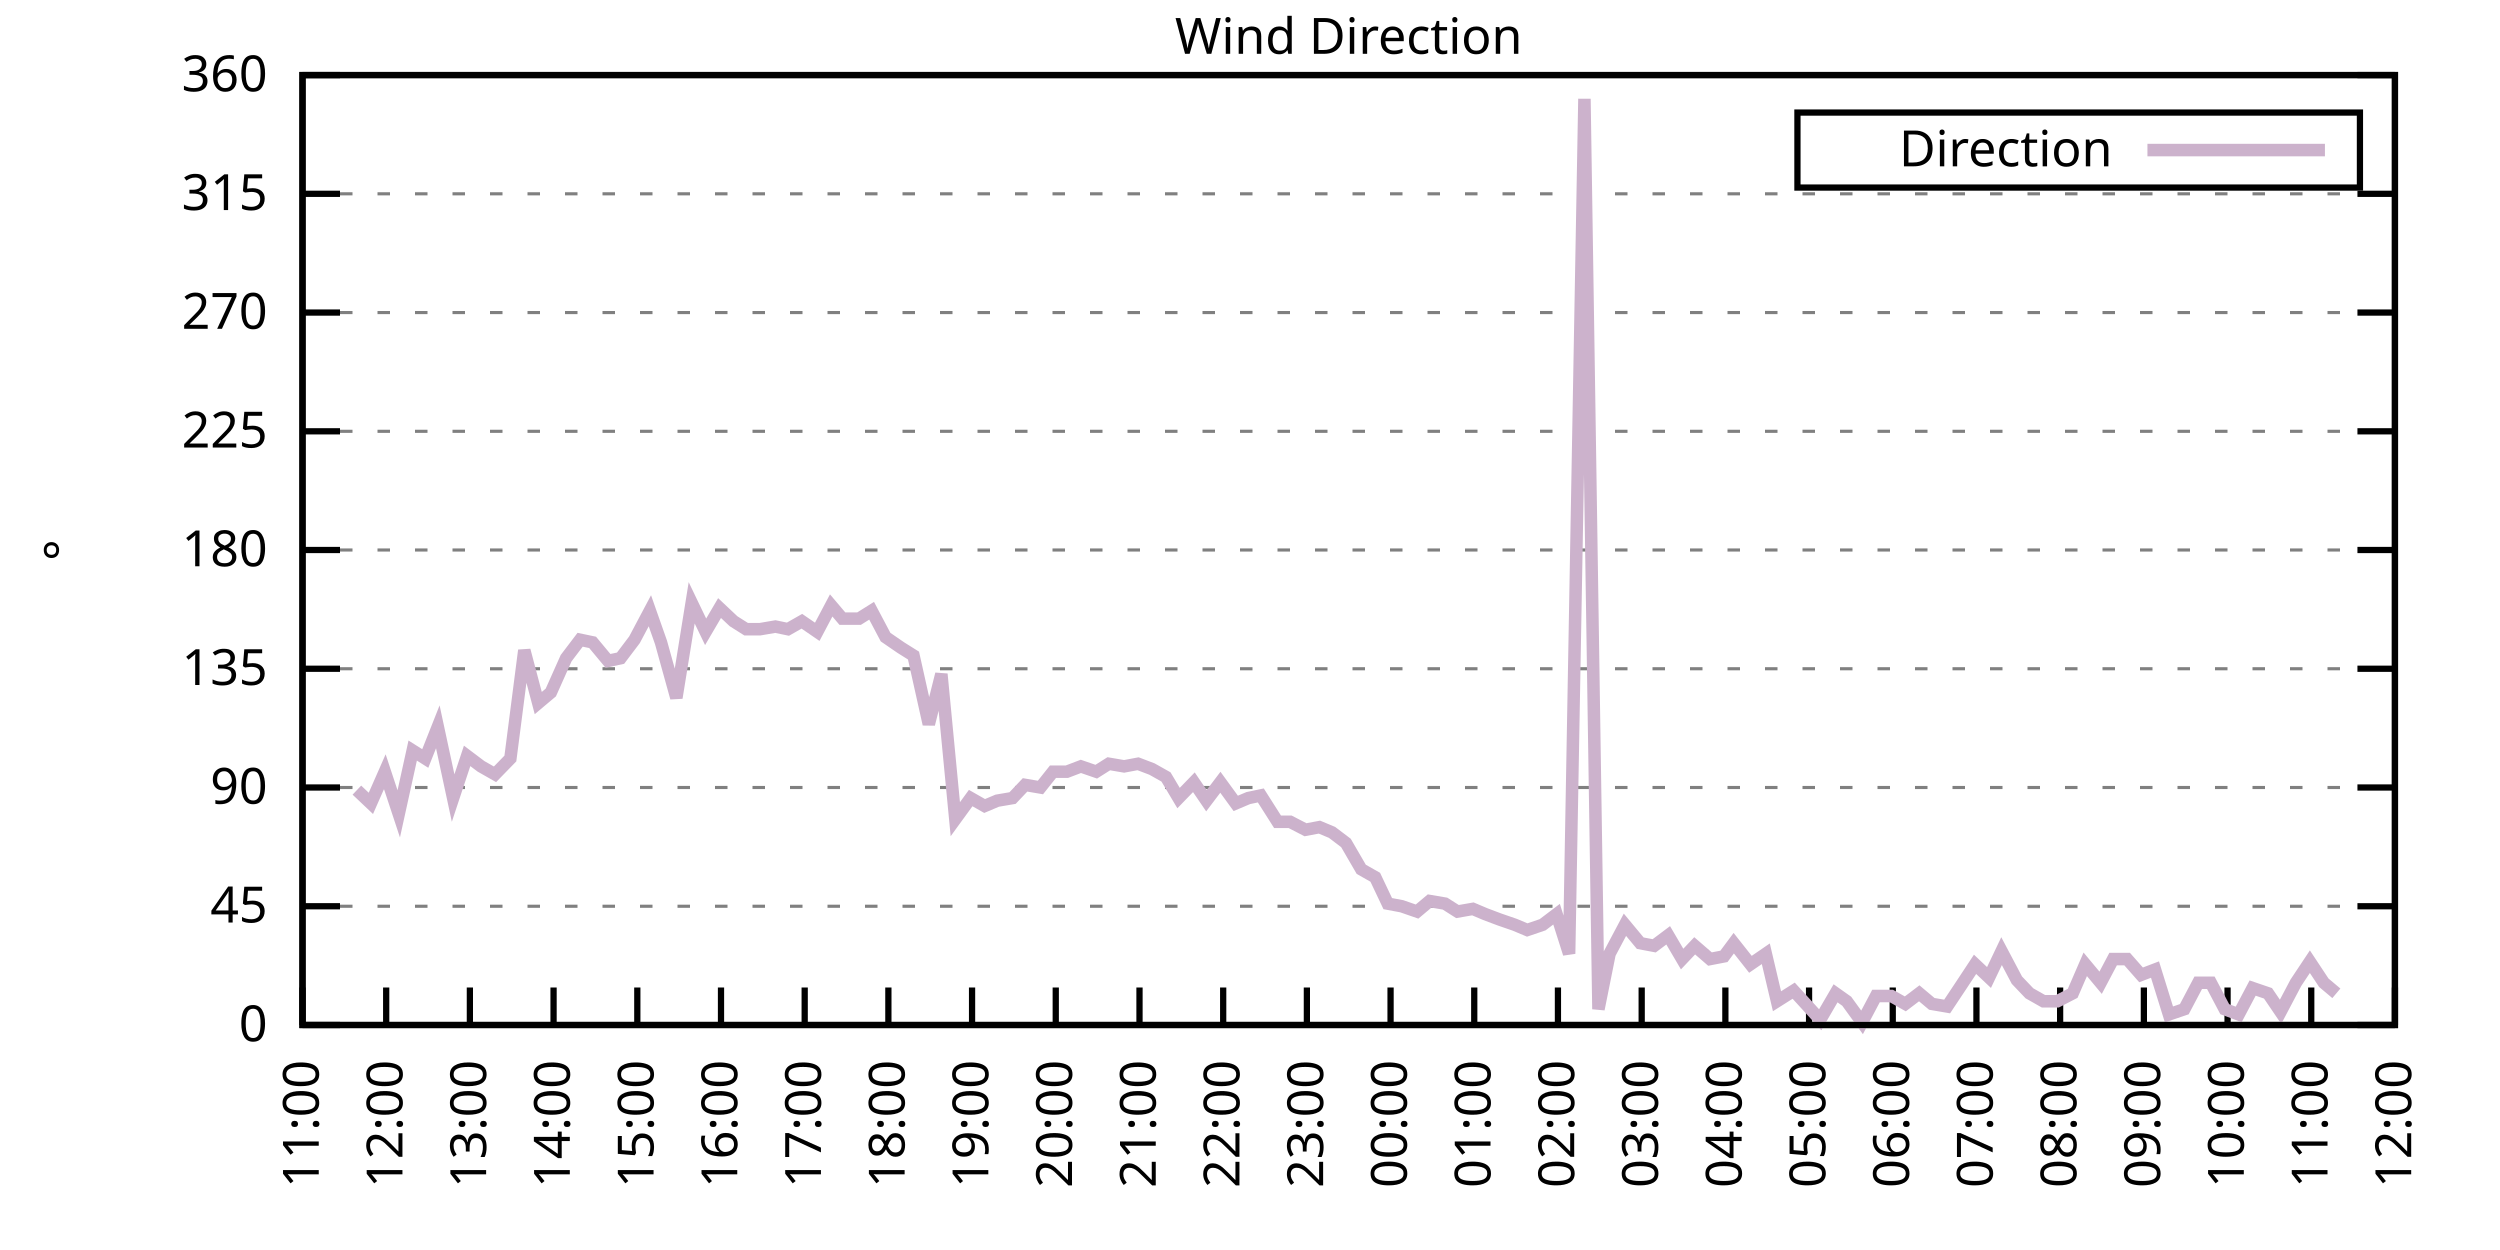
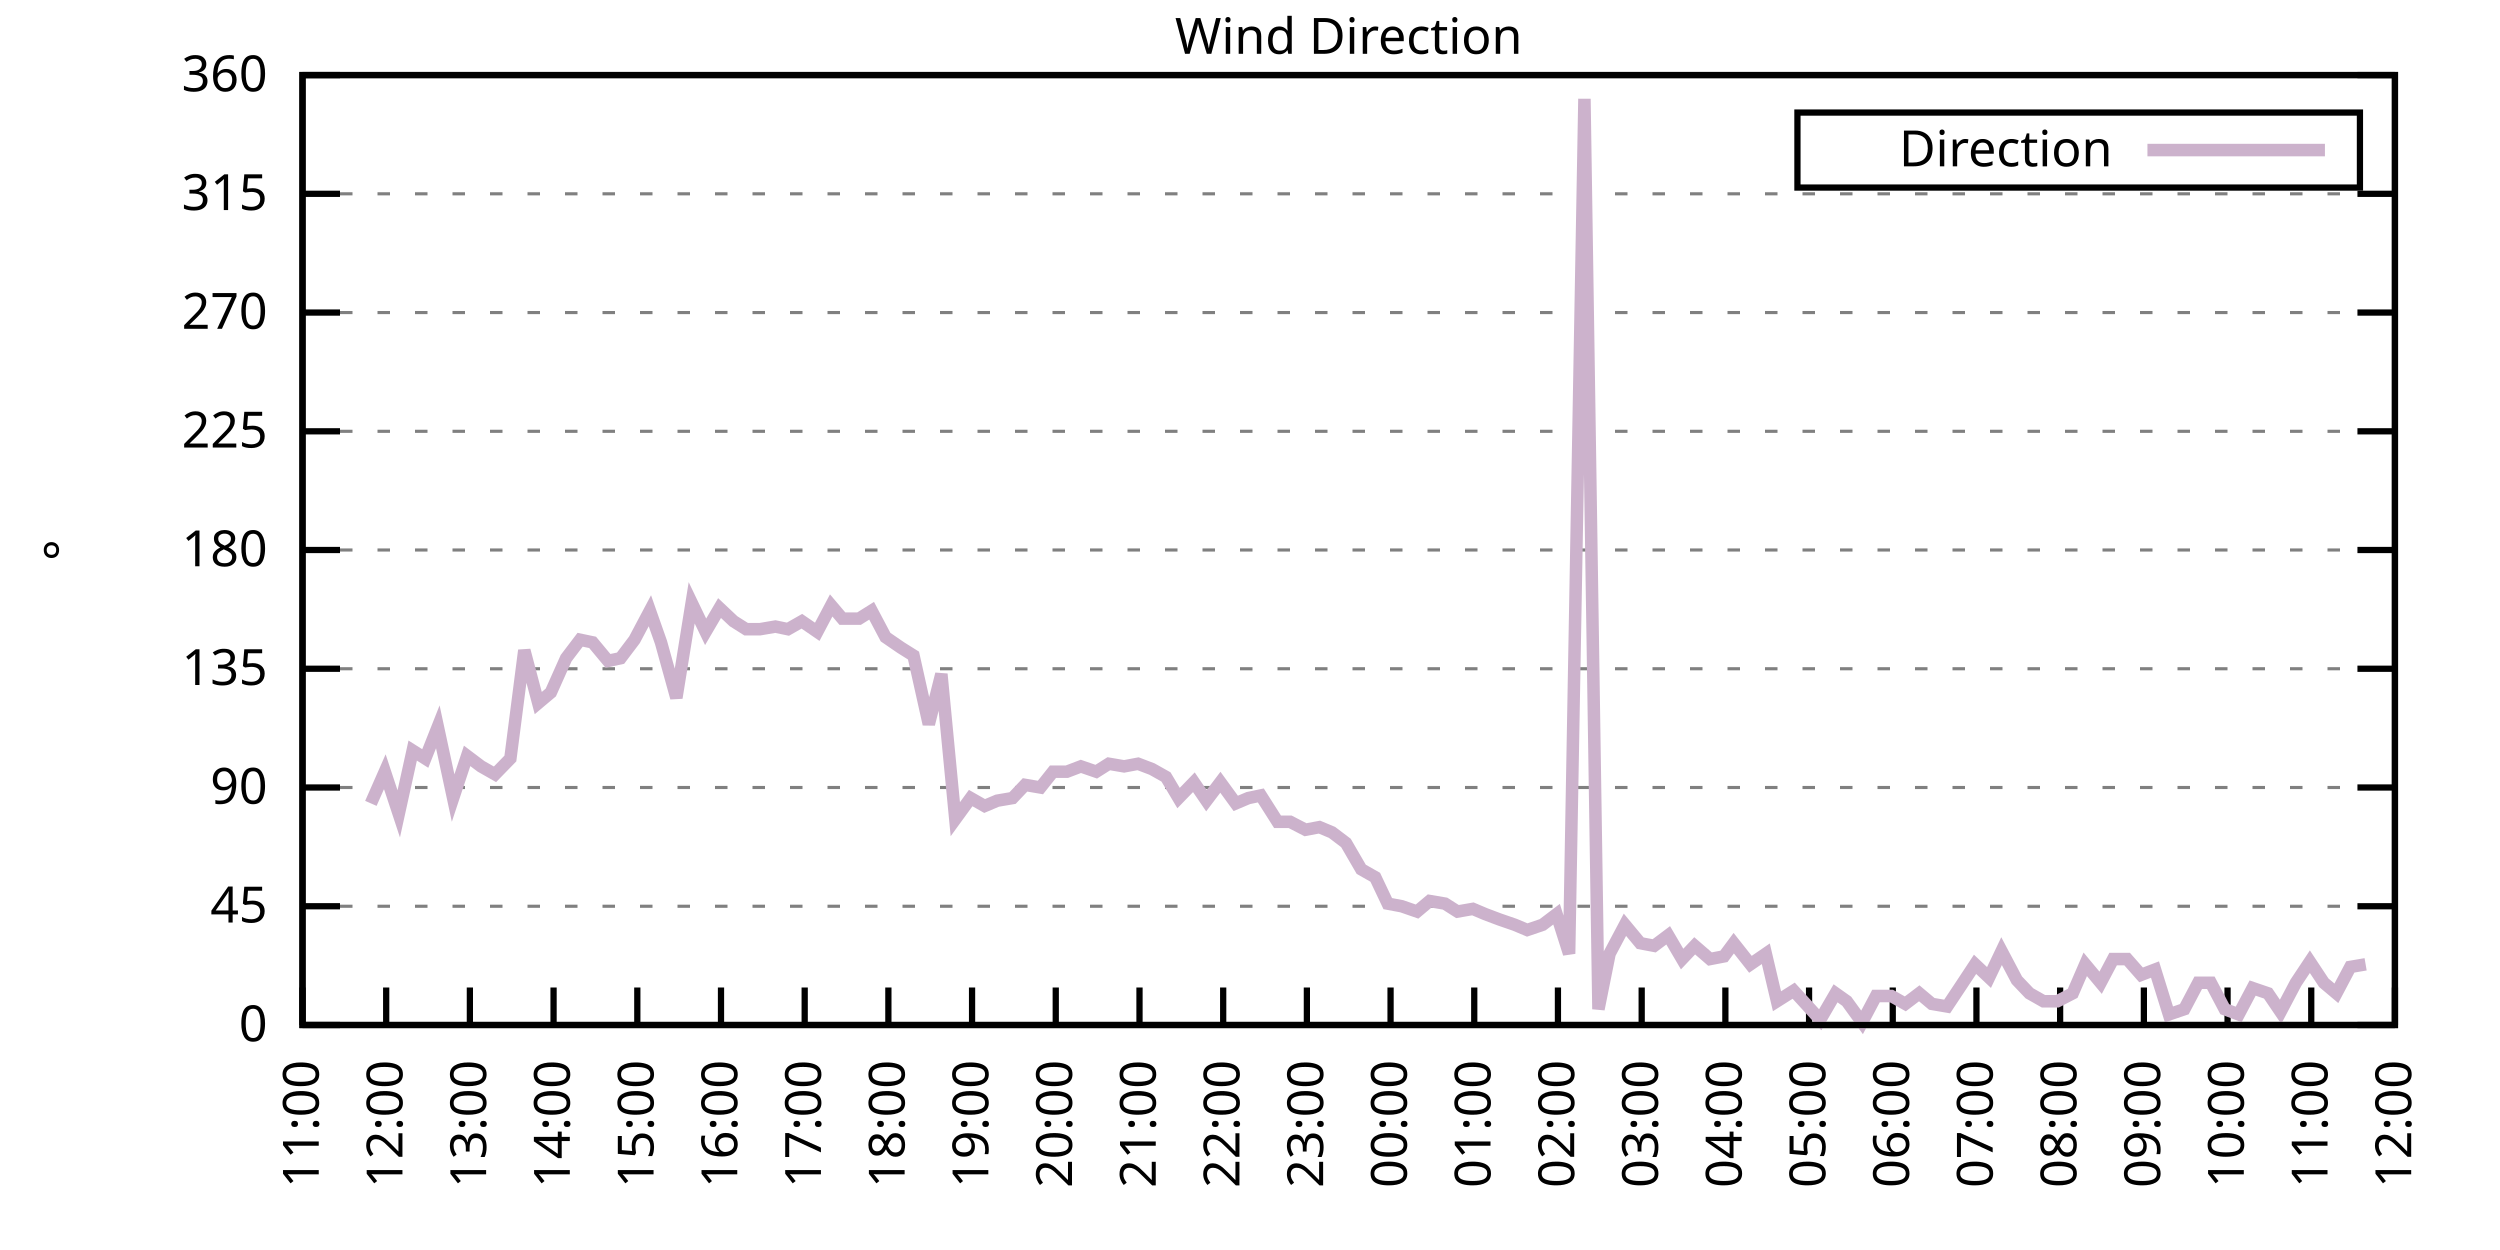
<svg xmlns="http://www.w3.org/2000/svg" xmlns:xlink="http://www.w3.org/1999/xlink" width="400" height="200" viewBox="0 0 400 200">
  <g id="gnuplot_canvas">
    <rect x="0" y="0" width="400" height="200" fill="none" />
    <defs>
      <circle id="gpDot" r="0.5" stroke-width="0.5" stroke="currentColor" />
      <path id="gpPt0" stroke-width="0.333" stroke="currentColor" d="M-1,0 h2 M0,-1 v2" />
      <path id="gpPt1" stroke-width="0.333" stroke="currentColor" d="M-1,-1 L1,1 M1,-1 L-1,1" />
      <path id="gpPt2" stroke-width="0.333" stroke="currentColor" d="M-1,0 L1,0 M0,-1 L0,1 M-1,-1 L1,1 M-1,1 L1,-1" />
      <rect id="gpPt3" stroke-width="0.333" stroke="currentColor" x="-1" y="-1" width="2" height="2" />
      <rect id="gpPt4" stroke-width="0.333" stroke="currentColor" fill="currentColor" x="-1" y="-1" width="2" height="2" />
      <circle id="gpPt5" stroke-width="0.333" stroke="currentColor" cx="0" cy="0" r="1" />
      <use xlink:href="#gpPt5" id="gpPt6" fill="currentColor" stroke="none" />
      <path id="gpPt7" stroke-width="0.333" stroke="currentColor" d="M0,-1.33 L-1.33,0.67 L1.33,0.67 z" />
      <use xlink:href="#gpPt7" id="gpPt8" fill="currentColor" stroke="none" />
      <use xlink:href="#gpPt7" id="gpPt9" stroke="currentColor" transform="rotate(180)" />
      <use xlink:href="#gpPt9" id="gpPt10" fill="currentColor" stroke="none" />
      <use xlink:href="#gpPt3" id="gpPt11" stroke="currentColor" transform="rotate(45)" />
      <use xlink:href="#gpPt11" id="gpPt12" fill="currentColor" stroke="none" />
      <path id="gpPt13" stroke-width="0.333" stroke="currentColor" d="M0,1.330 L1.265,0.411 L0.782,-1.067 L-0.782,-1.076 L-1.265,0.411 z" />
      <use xlink:href="#gpPt13" id="gpPt14" fill="currentColor" stroke="none" />
      <filter id="textbox" filterUnits="objectBoundingBox" x="0" y="0" height="1" width="1">
        <feFlood flood-color="white" flood-opacity="1" result="bgnd" />
        <feComposite in="SourceGraphic" in2="bgnd" operator="atop" />
      </filter>
      <filter id="greybox" filterUnits="objectBoundingBox" x="0" y="0" height="1" width="1">
        <feFlood flood-color="lightgrey" flood-opacity="1" result="grey" />
        <feComposite in="SourceGraphic" in2="grey" operator="atop" />
      </filter>
    </defs>
    <g fill="none" color="white" stroke="currentColor" stroke-width="1.00" stroke-linecap="butt" stroke-linejoin="miter">
</g>
    <g fill="none" color="black" stroke="currentColor" stroke-width="1.00" stroke-linecap="butt" stroke-linejoin="miter">
      <g stroke="none" shape-rendering="crispEdges">
        <polygon fill="rgb(255, 255, 255)" points="48.40,164.00 383.18,164.00 383.18,12.02 48.40,12.02 " />
      </g>
    </g>
    <g fill="none" color="black" stroke="currentColor" stroke-width="1.00" stroke-linecap="butt" stroke-linejoin="miter">
</g>
    <g fill="none" color="black" stroke="black" stroke-width="0.50" stroke-linecap="butt" stroke-linejoin="miter">
</g>
    <g fill="none" color="gray" stroke="currentColor" stroke-width="0.50" stroke-linecap="butt" stroke-linejoin="miter">
      <path stroke="gray" stroke-dasharray="2,4" class="gridline" d="M48.40,164.00 L383.19,164.00  " />
    </g>
    <g fill="none" color="gray" stroke="gray" stroke-width="1.00" stroke-linecap="butt" stroke-linejoin="miter">
</g>
    <g fill="none" color="black" stroke="currentColor" stroke-width="1.00" stroke-linecap="butt" stroke-linejoin="miter">
      <path stroke="black" d="M48.40,164.00 L54.40,164.00 M383.19,164.00 L377.19,164.00  " />
      <g transform="translate(42.80,166.60)" stroke="none" fill="black" font-family="Sans" font-size="8.00" text-anchor="end">
        <text>
          <tspan font-family="Sans"> 0</tspan>
        </text>
      </g>
    </g>
    <g fill="none" color="black" stroke="currentColor" stroke-width="1.00" stroke-linecap="butt" stroke-linejoin="miter">
</g>
    <g fill="none" color="black" stroke="black" stroke-width="0.50" stroke-linecap="butt" stroke-linejoin="miter">
</g>
    <g fill="none" color="gray" stroke="currentColor" stroke-width="0.50" stroke-linecap="butt" stroke-linejoin="miter">
      <path stroke="gray" stroke-dasharray="2,4" class="gridline" d="M48.40,145.00 L383.19,145.00  " />
    </g>
    <g fill="none" color="gray" stroke="gray" stroke-width="1.00" stroke-linecap="butt" stroke-linejoin="miter">
</g>
    <g fill="none" color="black" stroke="currentColor" stroke-width="1.00" stroke-linecap="butt" stroke-linejoin="miter">
      <path stroke="black" d="M48.40,145.00 L54.40,145.00 M383.19,145.00 L377.19,145.00  " />
      <g transform="translate(42.80,147.60)" stroke="none" fill="black" font-family="Sans" font-size="8.00" text-anchor="end">
        <text>
          <tspan font-family="Sans"> 45</tspan>
        </text>
      </g>
    </g>
    <g fill="none" color="black" stroke="currentColor" stroke-width="1.00" stroke-linecap="butt" stroke-linejoin="miter">
</g>
    <g fill="none" color="black" stroke="black" stroke-width="0.50" stroke-linecap="butt" stroke-linejoin="miter">
</g>
    <g fill="none" color="gray" stroke="currentColor" stroke-width="0.50" stroke-linecap="butt" stroke-linejoin="miter">
      <path stroke="gray" stroke-dasharray="2,4" class="gridline" d="M48.40,126.00 L383.19,126.00  " />
    </g>
    <g fill="none" color="gray" stroke="gray" stroke-width="1.00" stroke-linecap="butt" stroke-linejoin="miter">
</g>
    <g fill="none" color="black" stroke="currentColor" stroke-width="1.00" stroke-linecap="butt" stroke-linejoin="miter">
      <path stroke="black" d="M48.40,126.00 L54.40,126.00 M383.19,126.00 L377.19,126.00  " />
      <g transform="translate(42.80,128.60)" stroke="none" fill="black" font-family="Sans" font-size="8.00" text-anchor="end">
        <text>
          <tspan font-family="Sans"> 90</tspan>
        </text>
      </g>
    </g>
    <g fill="none" color="black" stroke="currentColor" stroke-width="1.00" stroke-linecap="butt" stroke-linejoin="miter">
</g>
    <g fill="none" color="black" stroke="black" stroke-width="0.50" stroke-linecap="butt" stroke-linejoin="miter">
</g>
    <g fill="none" color="gray" stroke="currentColor" stroke-width="0.50" stroke-linecap="butt" stroke-linejoin="miter">
      <path stroke="gray" stroke-dasharray="2,4" class="gridline" d="M48.40,107.00 L383.19,107.00  " />
    </g>
    <g fill="none" color="gray" stroke="gray" stroke-width="1.00" stroke-linecap="butt" stroke-linejoin="miter">
</g>
    <g fill="none" color="black" stroke="currentColor" stroke-width="1.00" stroke-linecap="butt" stroke-linejoin="miter">
      <path stroke="black" d="M48.40,107.00 L54.40,107.00 M383.19,107.00 L377.19,107.00  " />
      <g transform="translate(42.80,109.60)" stroke="none" fill="black" font-family="Sans" font-size="8.00" text-anchor="end">
        <text>
          <tspan font-family="Sans"> 135</tspan>
        </text>
      </g>
    </g>
    <g fill="none" color="black" stroke="currentColor" stroke-width="1.00" stroke-linecap="butt" stroke-linejoin="miter">
</g>
    <g fill="none" color="black" stroke="black" stroke-width="0.50" stroke-linecap="butt" stroke-linejoin="miter">
</g>
    <g fill="none" color="gray" stroke="currentColor" stroke-width="0.50" stroke-linecap="butt" stroke-linejoin="miter">
      <path stroke="gray" stroke-dasharray="2,4" class="gridline" d="M48.40,88.00 L383.19,88.00  " />
    </g>
    <g fill="none" color="gray" stroke="gray" stroke-width="1.00" stroke-linecap="butt" stroke-linejoin="miter">
</g>
    <g fill="none" color="black" stroke="currentColor" stroke-width="1.00" stroke-linecap="butt" stroke-linejoin="miter">
      <path stroke="black" d="M48.40,88.00 L54.40,88.00 M383.19,88.00 L377.19,88.00  " />
      <g transform="translate(42.80,90.60)" stroke="none" fill="black" font-family="Sans" font-size="8.00" text-anchor="end">
        <text>
          <tspan font-family="Sans"> 180</tspan>
        </text>
      </g>
    </g>
    <g fill="none" color="black" stroke="currentColor" stroke-width="1.00" stroke-linecap="butt" stroke-linejoin="miter">
</g>
    <g fill="none" color="black" stroke="black" stroke-width="0.50" stroke-linecap="butt" stroke-linejoin="miter">
</g>
    <g fill="none" color="gray" stroke="currentColor" stroke-width="0.50" stroke-linecap="butt" stroke-linejoin="miter">
      <path stroke="gray" stroke-dasharray="2,4" class="gridline" d="M48.40,69.01 L383.19,69.01  " />
    </g>
    <g fill="none" color="gray" stroke="gray" stroke-width="1.00" stroke-linecap="butt" stroke-linejoin="miter">
</g>
    <g fill="none" color="black" stroke="currentColor" stroke-width="1.00" stroke-linecap="butt" stroke-linejoin="miter">
      <path stroke="black" d="M48.40,69.01 L54.40,69.01 M383.19,69.01 L377.19,69.01  " />
      <g transform="translate(42.80,71.61)" stroke="none" fill="black" font-family="Sans" font-size="8.00" text-anchor="end">
        <text>
          <tspan font-family="Sans"> 225</tspan>
        </text>
      </g>
    </g>
    <g fill="none" color="black" stroke="currentColor" stroke-width="1.00" stroke-linecap="butt" stroke-linejoin="miter">
</g>
    <g fill="none" color="black" stroke="black" stroke-width="0.50" stroke-linecap="butt" stroke-linejoin="miter">
</g>
    <g fill="none" color="gray" stroke="currentColor" stroke-width="0.50" stroke-linecap="butt" stroke-linejoin="miter">
      <path stroke="gray" stroke-dasharray="2,4" class="gridline" d="M48.40,50.01 L383.19,50.01  " />
    </g>
    <g fill="none" color="gray" stroke="gray" stroke-width="1.00" stroke-linecap="butt" stroke-linejoin="miter">
</g>
    <g fill="none" color="black" stroke="currentColor" stroke-width="1.00" stroke-linecap="butt" stroke-linejoin="miter">
      <path stroke="black" d="M48.40,50.01 L54.40,50.01 M383.19,50.01 L377.19,50.01  " />
      <g transform="translate(42.80,52.61)" stroke="none" fill="black" font-family="Sans" font-size="8.00" text-anchor="end">
        <text>
          <tspan font-family="Sans"> 270</tspan>
        </text>
      </g>
    </g>
    <g fill="none" color="black" stroke="currentColor" stroke-width="1.00" stroke-linecap="butt" stroke-linejoin="miter">
</g>
    <g fill="none" color="black" stroke="black" stroke-width="0.50" stroke-linecap="butt" stroke-linejoin="miter">
</g>
    <g fill="none" color="gray" stroke="currentColor" stroke-width="0.50" stroke-linecap="butt" stroke-linejoin="miter">
      <path stroke="gray" stroke-dasharray="2,4" class="gridline" d="M48.40,31.01 L383.19,31.01  " />
    </g>
    <g fill="none" color="gray" stroke="gray" stroke-width="1.00" stroke-linecap="butt" stroke-linejoin="miter">
</g>
    <g fill="none" color="black" stroke="currentColor" stroke-width="1.00" stroke-linecap="butt" stroke-linejoin="miter">
      <path stroke="black" d="M48.40,31.01 L54.40,31.01 M383.19,31.01 L377.19,31.01  " />
      <g transform="translate(42.80,33.61)" stroke="none" fill="black" font-family="Sans" font-size="8.00" text-anchor="end">
        <text>
          <tspan font-family="Sans"> 315</tspan>
        </text>
      </g>
    </g>
    <g fill="none" color="black" stroke="currentColor" stroke-width="1.00" stroke-linecap="butt" stroke-linejoin="miter">
</g>
    <g fill="none" color="black" stroke="black" stroke-width="0.50" stroke-linecap="butt" stroke-linejoin="miter">
</g>
    <g fill="none" color="gray" stroke="currentColor" stroke-width="0.50" stroke-linecap="butt" stroke-linejoin="miter">
      <path stroke="gray" stroke-dasharray="2,4" class="gridline" d="M48.40,12.01 L383.19,12.01  " />
    </g>
    <g fill="none" color="gray" stroke="gray" stroke-width="1.00" stroke-linecap="butt" stroke-linejoin="miter">
</g>
    <g fill="none" color="black" stroke="currentColor" stroke-width="1.00" stroke-linecap="butt" stroke-linejoin="miter">
      <path stroke="black" d="M48.40,12.01 L54.40,12.01 M383.19,12.01 L377.19,12.01  " />
      <g transform="translate(42.80,14.61)" stroke="none" fill="black" font-family="Sans" font-size="8.00" text-anchor="end">
        <text>
          <tspan font-family="Sans"> 360</tspan>
        </text>
      </g>
    </g>
    <g fill="none" color="black" stroke="currentColor" stroke-width="1.00" stroke-linecap="butt" stroke-linejoin="miter">
      <path stroke="black" d="M48.40,164.00 L48.40,158.00  " />
      <g transform="translate(51.00,169.60) rotate(270.00)" stroke="none" fill="black" font-family="Sans" font-size="8.00" text-anchor="end">
        <text>
          <tspan font-family="Sans">11:00</tspan>
        </text>
      </g>
    </g>
    <g fill="none" color="black" stroke="currentColor" stroke-width="1.00" stroke-linecap="butt" stroke-linejoin="miter">
      <path stroke="black" d="M61.79,164.00 L61.79,158.00  " />
      <g transform="translate(64.39,169.60) rotate(270.00)" stroke="none" fill="black" font-family="Sans" font-size="8.00" text-anchor="end">
        <text>
          <tspan font-family="Sans">12:00</tspan>
        </text>
      </g>
    </g>
    <g fill="none" color="black" stroke="currentColor" stroke-width="1.00" stroke-linecap="butt" stroke-linejoin="miter">
      <path stroke="black" d="M75.18,164.00 L75.18,158.00  " />
      <g transform="translate(77.78,169.60) rotate(270.00)" stroke="none" fill="black" font-family="Sans" font-size="8.00" text-anchor="end">
        <text>
          <tspan font-family="Sans">13:00</tspan>
        </text>
      </g>
    </g>
    <g fill="none" color="black" stroke="currentColor" stroke-width="1.00" stroke-linecap="butt" stroke-linejoin="miter">
      <path stroke="black" d="M88.57,164.00 L88.57,158.00  " />
      <g transform="translate(91.17,169.60) rotate(270.00)" stroke="none" fill="black" font-family="Sans" font-size="8.00" text-anchor="end">
        <text>
          <tspan font-family="Sans">14:00</tspan>
        </text>
      </g>
    </g>
    <g fill="none" color="black" stroke="currentColor" stroke-width="1.00" stroke-linecap="butt" stroke-linejoin="miter">
      <path stroke="black" d="M101.97,164.00 L101.97,158.00  " />
      <g transform="translate(104.57,169.60) rotate(270.00)" stroke="none" fill="black" font-family="Sans" font-size="8.00" text-anchor="end">
        <text>
          <tspan font-family="Sans">15:00</tspan>
        </text>
      </g>
    </g>
    <g fill="none" color="black" stroke="currentColor" stroke-width="1.00" stroke-linecap="butt" stroke-linejoin="miter">
      <path stroke="black" d="M115.36,164.00 L115.36,158.00  " />
      <g transform="translate(117.96,169.60) rotate(270.00)" stroke="none" fill="black" font-family="Sans" font-size="8.00" text-anchor="end">
        <text>
          <tspan font-family="Sans">16:00</tspan>
        </text>
      </g>
    </g>
    <g fill="none" color="black" stroke="currentColor" stroke-width="1.00" stroke-linecap="butt" stroke-linejoin="miter">
      <path stroke="black" d="M128.75,164.00 L128.75,158.00  " />
      <g transform="translate(131.35,169.60) rotate(270.00)" stroke="none" fill="black" font-family="Sans" font-size="8.00" text-anchor="end">
        <text>
          <tspan font-family="Sans">17:00</tspan>
        </text>
      </g>
    </g>
    <g fill="none" color="black" stroke="currentColor" stroke-width="1.00" stroke-linecap="butt" stroke-linejoin="miter">
      <path stroke="black" d="M142.14,164.00 L142.14,158.00  " />
      <g transform="translate(144.74,169.60) rotate(270.00)" stroke="none" fill="black" font-family="Sans" font-size="8.00" text-anchor="end">
        <text>
          <tspan font-family="Sans">18:00</tspan>
        </text>
      </g>
    </g>
    <g fill="none" color="black" stroke="currentColor" stroke-width="1.00" stroke-linecap="butt" stroke-linejoin="miter">
      <path stroke="black" d="M155.53,164.00 L155.53,158.00  " />
      <g transform="translate(158.13,169.60) rotate(270.00)" stroke="none" fill="black" font-family="Sans" font-size="8.00" text-anchor="end">
        <text>
          <tspan font-family="Sans">19:00</tspan>
        </text>
      </g>
    </g>
    <g fill="none" color="black" stroke="currentColor" stroke-width="1.00" stroke-linecap="butt" stroke-linejoin="miter">
      <path stroke="black" d="M168.92,164.00 L168.92,158.00  " />
      <g transform="translate(171.52,169.60) rotate(270.00)" stroke="none" fill="black" font-family="Sans" font-size="8.00" text-anchor="end">
        <text>
          <tspan font-family="Sans">20:00</tspan>
        </text>
      </g>
    </g>
    <g fill="none" color="black" stroke="currentColor" stroke-width="1.00" stroke-linecap="butt" stroke-linejoin="miter">
      <path stroke="black" d="M182.32,164.00 L182.32,158.00  " />
      <g transform="translate(184.92,169.60) rotate(270.00)" stroke="none" fill="black" font-family="Sans" font-size="8.00" text-anchor="end">
        <text>
          <tspan font-family="Sans">21:00</tspan>
        </text>
      </g>
    </g>
    <g fill="none" color="black" stroke="currentColor" stroke-width="1.00" stroke-linecap="butt" stroke-linejoin="miter">
      <path stroke="black" d="M195.71,164.00 L195.71,158.00  " />
      <g transform="translate(198.31,169.60) rotate(270.00)" stroke="none" fill="black" font-family="Sans" font-size="8.00" text-anchor="end">
        <text>
          <tspan font-family="Sans">22:00</tspan>
        </text>
      </g>
    </g>
    <g fill="none" color="black" stroke="currentColor" stroke-width="1.00" stroke-linecap="butt" stroke-linejoin="miter">
      <path stroke="black" d="M209.10,164.00 L209.10,158.00  " />
      <g transform="translate(211.70,169.60) rotate(270.00)" stroke="none" fill="black" font-family="Sans" font-size="8.00" text-anchor="end">
        <text>
          <tspan font-family="Sans">23:00</tspan>
        </text>
      </g>
    </g>
    <g fill="none" color="black" stroke="currentColor" stroke-width="1.00" stroke-linecap="butt" stroke-linejoin="miter">
      <path stroke="black" d="M222.49,164.00 L222.49,158.00  " />
      <g transform="translate(225.09,169.60) rotate(270.00)" stroke="none" fill="black" font-family="Sans" font-size="8.00" text-anchor="end">
        <text>
          <tspan font-family="Sans">00:00</tspan>
        </text>
      </g>
    </g>
    <g fill="none" color="black" stroke="currentColor" stroke-width="1.00" stroke-linecap="butt" stroke-linejoin="miter">
      <path stroke="black" d="M235.88,164.00 L235.88,158.00  " />
      <g transform="translate(238.48,169.60) rotate(270.00)" stroke="none" fill="black" font-family="Sans" font-size="8.00" text-anchor="end">
        <text>
          <tspan font-family="Sans">01:00</tspan>
        </text>
      </g>
    </g>
    <g fill="none" color="black" stroke="currentColor" stroke-width="1.00" stroke-linecap="butt" stroke-linejoin="miter">
      <path stroke="black" d="M249.27,164.00 L249.27,158.00  " />
      <g transform="translate(251.87,169.60) rotate(270.00)" stroke="none" fill="black" font-family="Sans" font-size="8.00" text-anchor="end">
        <text>
          <tspan font-family="Sans">02:00</tspan>
        </text>
      </g>
    </g>
    <g fill="none" color="black" stroke="currentColor" stroke-width="1.00" stroke-linecap="butt" stroke-linejoin="miter">
      <path stroke="black" d="M262.67,164.00 L262.67,158.00  " />
      <g transform="translate(265.27,169.60) rotate(270.00)" stroke="none" fill="black" font-family="Sans" font-size="8.00" text-anchor="end">
        <text>
          <tspan font-family="Sans">03:00</tspan>
        </text>
      </g>
    </g>
    <g fill="none" color="black" stroke="currentColor" stroke-width="1.00" stroke-linecap="butt" stroke-linejoin="miter">
      <path stroke="black" d="M276.06,164.00 L276.06,158.00  " />
      <g transform="translate(278.66,169.60) rotate(270.00)" stroke="none" fill="black" font-family="Sans" font-size="8.00" text-anchor="end">
        <text>
          <tspan font-family="Sans">04:00</tspan>
        </text>
      </g>
    </g>
    <g fill="none" color="black" stroke="currentColor" stroke-width="1.00" stroke-linecap="butt" stroke-linejoin="miter">
      <path stroke="black" d="M289.45,164.00 L289.45,158.00  " />
      <g transform="translate(292.05,169.60) rotate(270.00)" stroke="none" fill="black" font-family="Sans" font-size="8.00" text-anchor="end">
        <text>
          <tspan font-family="Sans">05:00</tspan>
        </text>
      </g>
    </g>
    <g fill="none" color="black" stroke="currentColor" stroke-width="1.00" stroke-linecap="butt" stroke-linejoin="miter">
      <path stroke="black" d="M302.84,164.00 L302.84,158.00  " />
      <g transform="translate(305.44,169.60) rotate(270.00)" stroke="none" fill="black" font-family="Sans" font-size="8.00" text-anchor="end">
        <text>
          <tspan font-family="Sans">06:00</tspan>
        </text>
      </g>
    </g>
    <g fill="none" color="black" stroke="currentColor" stroke-width="1.00" stroke-linecap="butt" stroke-linejoin="miter">
      <path stroke="black" d="M316.23,164.00 L316.23,158.00  " />
      <g transform="translate(318.83,169.60) rotate(270.00)" stroke="none" fill="black" font-family="Sans" font-size="8.00" text-anchor="end">
        <text>
          <tspan font-family="Sans">07:00</tspan>
        </text>
      </g>
    </g>
    <g fill="none" color="black" stroke="currentColor" stroke-width="1.00" stroke-linecap="butt" stroke-linejoin="miter">
      <path stroke="black" d="M329.62,164.00 L329.62,158.00  " />
      <g transform="translate(332.22,169.60) rotate(270.00)" stroke="none" fill="black" font-family="Sans" font-size="8.00" text-anchor="end">
        <text>
          <tspan font-family="Sans">08:00</tspan>
        </text>
      </g>
    </g>
    <g fill="none" color="black" stroke="currentColor" stroke-width="1.00" stroke-linecap="butt" stroke-linejoin="miter">
      <path stroke="black" d="M343.02,164.00 L343.02,158.00  " />
      <g transform="translate(345.62,169.60) rotate(270.00)" stroke="none" fill="black" font-family="Sans" font-size="8.00" text-anchor="end">
        <text>
          <tspan font-family="Sans">09:00</tspan>
        </text>
      </g>
    </g>
    <g fill="none" color="black" stroke="currentColor" stroke-width="1.00" stroke-linecap="butt" stroke-linejoin="miter">
      <path stroke="black" d="M356.41,164.00 L356.41,158.00  " />
      <g transform="translate(359.01,169.60) rotate(270.00)" stroke="none" fill="black" font-family="Sans" font-size="8.00" text-anchor="end">
        <text>
          <tspan font-family="Sans">10:00</tspan>
        </text>
      </g>
    </g>
    <g fill="none" color="black" stroke="currentColor" stroke-width="1.00" stroke-linecap="butt" stroke-linejoin="miter">
      <path stroke="black" d="M369.80,164.00 L369.80,158.00  " />
      <g transform="translate(372.40,169.60) rotate(270.00)" stroke="none" fill="black" font-family="Sans" font-size="8.00" text-anchor="end">
        <text>
          <tspan font-family="Sans">11:00</tspan>
        </text>
      </g>
    </g>
    <g fill="none" color="black" stroke="currentColor" stroke-width="1.00" stroke-linecap="butt" stroke-linejoin="miter">
      <path stroke="black" d="M383.19,164.00 L383.19,158.00  " />
      <g transform="translate(385.79,169.60) rotate(270.00)" stroke="none" fill="black" font-family="Sans" font-size="8.00" text-anchor="end">
        <text>
          <tspan font-family="Sans">12:00</tspan>
        </text>
      </g>
    </g>
    <g fill="none" color="black" stroke="currentColor" stroke-width="1.00" stroke-linecap="butt" stroke-linejoin="miter">
</g>
    <g fill="none" color="black" stroke="currentColor" stroke-width="1.00" stroke-linecap="butt" stroke-linejoin="miter">
      <path stroke="black" d="M48.40,12.01 L48.40,164.00 L383.19,164.00 L383.19,12.01 L48.40,12.01 Z  " />
    </g>
    <g fill="none" color="black" stroke="currentColor" stroke-width="1.00" stroke-linecap="butt" stroke-linejoin="miter">
</g>
    <g fill="none" color="black" stroke="currentColor" stroke-width="1.00" stroke-linecap="butt" stroke-linejoin="miter">
      <path stroke="black" d="M287.59,30.01 L287.59,18.01 L377.59,18.01 L377.59,30.01 L287.59,30.01 Z  " />
    </g>
    <g id="Wind_direction_plot_1">
      <g fill="none" color="white" stroke="black" stroke-width="2.00" stroke-linecap="butt" stroke-linejoin="miter">
</g>
      <g fill="none" color="black" stroke="currentColor" stroke-width="2.00" stroke-linecap="butt" stroke-linejoin="miter">
        <g transform="translate(337.99,26.61)" stroke="none" fill="black" font-family="Sans" font-size="8.00" text-anchor="end">
          <text>
            <tspan font-family="Sans">Direction</tspan>
          </text>
        </g>
      </g>
      <g fill="none" color="black" stroke="currentColor" stroke-width="2.00" stroke-linecap="butt" stroke-linejoin="miter">
-         <path stroke="rgb(204, 178, 204)" d="M343.59,24.01 L371.99,24.01 M57.10,126.42 L59.34,128.54 L61.57,123.47 L63.80,130.22 L66.03,120.09 L68.04,121.36   L70.05,116.29 L72.50,127.69 L74.74,120.94 L76.97,122.62 L79.20,123.89 L81.66,121.36 L83.89,104.05 L86.12,112.49   L88.13,110.80 L90.58,105.31 L92.82,102.36 L94.82,102.78 L97.28,105.74 L99.29,105.31 L101.52,102.36 L103.98,97.72   L105.76,102.78 L108.22,111.65 L110.67,96.45 L112.90,101.09 L115.13,97.29 L117.37,99.40 L119.38,100.67 L121.61,100.67   L124.06,100.25 L126.07,100.67 L128.30,99.40 L130.76,101.09 L132.99,96.87 L134.78,98.98 L137.45,98.98 L139.46,97.72   L141.69,101.94 L144.15,103.63 L146.16,104.89 L148.61,115.87 L150.62,107.85 L152.85,131.07 L155.31,127.69 L157.54,128.96   L159.55,128.11 L162.01,127.69 L164.01,125.58 L166.47,126.00 L168.48,123.47 L170.71,123.47 L172.94,122.62 L175.40,123.47   L177.41,122.20 L179.86,122.62 L182.09,122.20 L184.32,123.05 L186.56,124.31 L188.57,127.69 L191.02,125.16 L193.03,128.11   L195.26,125.16 L197.72,128.54 L199.73,127.69 L201.73,127.27 L204.41,131.49 L206.42,131.49 L208.88,132.76 L211.11,132.34   L213.12,133.18 L215.35,134.87 L217.80,139.09 L220.04,140.36 L222.04,144.58 L224.28,145.00 L226.73,145.85 L228.74,144.16   L231.20,144.58 L233.20,145.85 L235.66,145.42 L237.67,146.27 L239.90,147.11 L242.36,147.96 L244.36,148.80 L246.82,147.96   L249.05,146.27 L251.06,152.60 L253.51,15.81 L255.75,161.47 L257.53,152.60 L259.99,147.96 L262.44,150.91 L264.67,151.33   L266.91,149.65 L269.14,153.45 L271.15,151.33 L273.60,153.45 L275.83,153.02 L277.40,150.91 L280.07,154.29 L282.53,152.60   L284.32,160.20 L286.99,158.51 L291.23,163.16 L293.69,158.93 L295.48,160.20 L297.93,163.58 L300.16,159.36 L302.62,159.36   L304.85,160.62 L307.08,158.93 L309.09,160.62 L311.54,161.04 L313.78,157.67 L316.01,154.29 L318.24,156.40 L320.25,152.18   L322.70,156.82 L324.71,158.93 L326.95,160.20 L329.18,160.20 L331.63,158.93 L333.64,154.29 L336.10,157.24 L338.10,153.45   L340.34,153.45 L342.57,155.98 L344.80,155.13 L347.03,162.31 L349.49,161.47 L351.72,157.24 L353.73,157.24 L355.96,161.47   L358.19,162.31 L360.42,158.09 L362.88,158.93 L364.89,161.89 L367.34,157.24 L369.58,153.87 L371.81,157.24 L373.82,158.93    " />
+         <path stroke="rgb(204, 178, 204)" d="M343.59,24.01 L371.99,24.01 M59.34,128.54 L61.57,123.47 L63.80,130.22 L66.03,120.09 L68.04,121.36 L70.05,116.29   L72.50,127.69 L74.74,120.94 L76.97,122.62 L79.20,123.89 L81.66,121.36 L83.89,104.05 L86.12,112.49 L88.13,110.80   L90.58,105.31 L92.82,102.36 L94.82,102.78 L97.28,105.74 L99.29,105.31 L101.52,102.36 L103.98,97.72 L105.76,102.78   L108.22,111.65 L110.67,96.45 L112.90,101.09 L115.13,97.29 L117.37,99.40 L119.38,100.67 L121.61,100.67 L124.06,100.25   L126.07,100.67 L128.30,99.40 L130.76,101.09 L132.99,96.87 L134.78,98.98 L137.45,98.98 L139.46,97.72 L141.69,101.94   L144.15,103.63 L146.16,104.89 L148.61,115.87 L150.62,107.85 L152.85,131.07 L155.31,127.69 L157.54,128.96 L159.55,128.11   L162.01,127.69 L164.01,125.58 L166.47,126.00 L168.48,123.47 L170.71,123.47 L172.94,122.62 L175.40,123.47 L177.41,122.20   L179.86,122.62 L182.09,122.20 L184.32,123.05 L186.56,124.31 L188.57,127.69 L191.02,125.16 L193.03,128.11 L195.26,125.16   L197.72,128.54 L199.73,127.69 L201.73,127.27 L204.41,131.49 L206.42,131.49 L208.88,132.76 L211.11,132.34 L213.12,133.18   L215.35,134.87 L217.80,139.09 L220.04,140.36 L222.04,144.58 L224.28,145.00 L226.73,145.85 L228.74,144.16 L231.20,144.58   L233.20,145.85 L235.66,145.42 L237.67,146.27 L239.90,147.11 L242.36,147.96 L244.36,148.80 L246.82,147.96 L249.05,146.27   L251.06,152.60 L253.51,15.81 L255.75,161.47 L257.53,152.60 L259.99,147.96 L262.44,150.91 L264.67,151.33 L266.91,149.65   L269.14,153.45 L271.15,151.33 L273.60,153.45 L275.83,153.02 L277.40,150.91 L280.07,154.29 L282.53,152.60 L284.32,160.20   L286.99,158.51 L291.23,163.16 L293.69,158.93 L295.48,160.20 L297.93,163.58 L300.16,159.36 L302.62,159.36 L304.85,160.62   L307.08,158.93 L309.09,160.62 L311.54,161.04 L313.78,157.67 L316.01,154.29 L318.24,156.40 L320.25,152.18 L322.70,156.82   L324.71,158.93 L326.95,160.20 L329.18,160.20 L331.63,158.93 L333.64,154.29 L336.10,157.24 L338.10,153.45 L340.34,153.45   L342.57,155.98 L344.80,155.13 L347.03,162.31 L349.49,161.47 L351.72,157.24 L353.73,157.24 L355.96,161.47 L358.19,162.31   L360.42,158.09 L362.88,158.93 L364.89,161.89 L367.34,157.24 L369.58,153.87 L371.81,157.24 L373.82,158.93 L376.05,154.71   L378.50,154.29  " />
      </g>
    </g>
    <g fill="none" color="black" stroke="currentColor" stroke-width="2.00" stroke-linecap="butt" stroke-linejoin="miter">
</g>
    <g fill="none" color="black" stroke="black" stroke-width="1.00" stroke-linecap="butt" stroke-linejoin="miter">
</g>
    <g fill="none" color="black" stroke="currentColor" stroke-width="1.00" stroke-linecap="butt" stroke-linejoin="miter">
      <path stroke="black" d="M48.40,12.01 L48.40,164.00 L383.19,164.00 L383.19,12.01 L48.40,12.01 Z  " />
      <g transform="translate(12.80,88.01) rotate(270.00)" stroke="none" fill="black" font-family="Sans" font-size="8.00" text-anchor="middle">
        <text>
          <tspan font-family="Sans">°</tspan>
        </text>
      </g>
    </g>
    <g fill="none" color="black" stroke="currentColor" stroke-width="1.00" stroke-linecap="butt" stroke-linejoin="miter">
</g>
    <g fill="none" color="black" stroke="currentColor" stroke-width="1.00" stroke-linecap="butt" stroke-linejoin="miter">
      <g transform="translate(215.79,8.61)" stroke="none" fill="black" font-family="Sans" font-size="8.00" text-anchor="middle">
        <text>
          <tspan font-family="Sans">Wind Direction</tspan>
        </text>
      </g>
    </g>
    <g fill="none" color="black" stroke="currentColor" stroke-width="1.00" stroke-linecap="butt" stroke-linejoin="miter">
</g>
  </g>
</svg>
